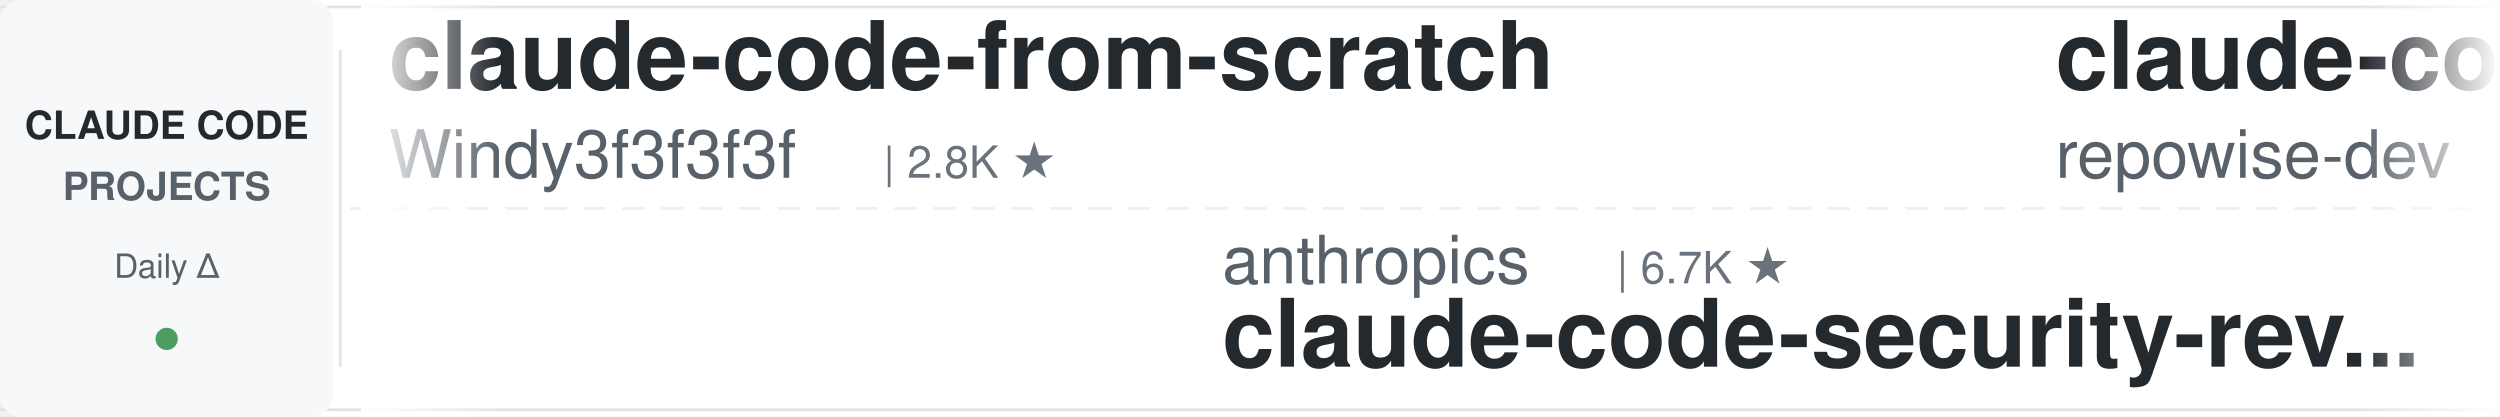
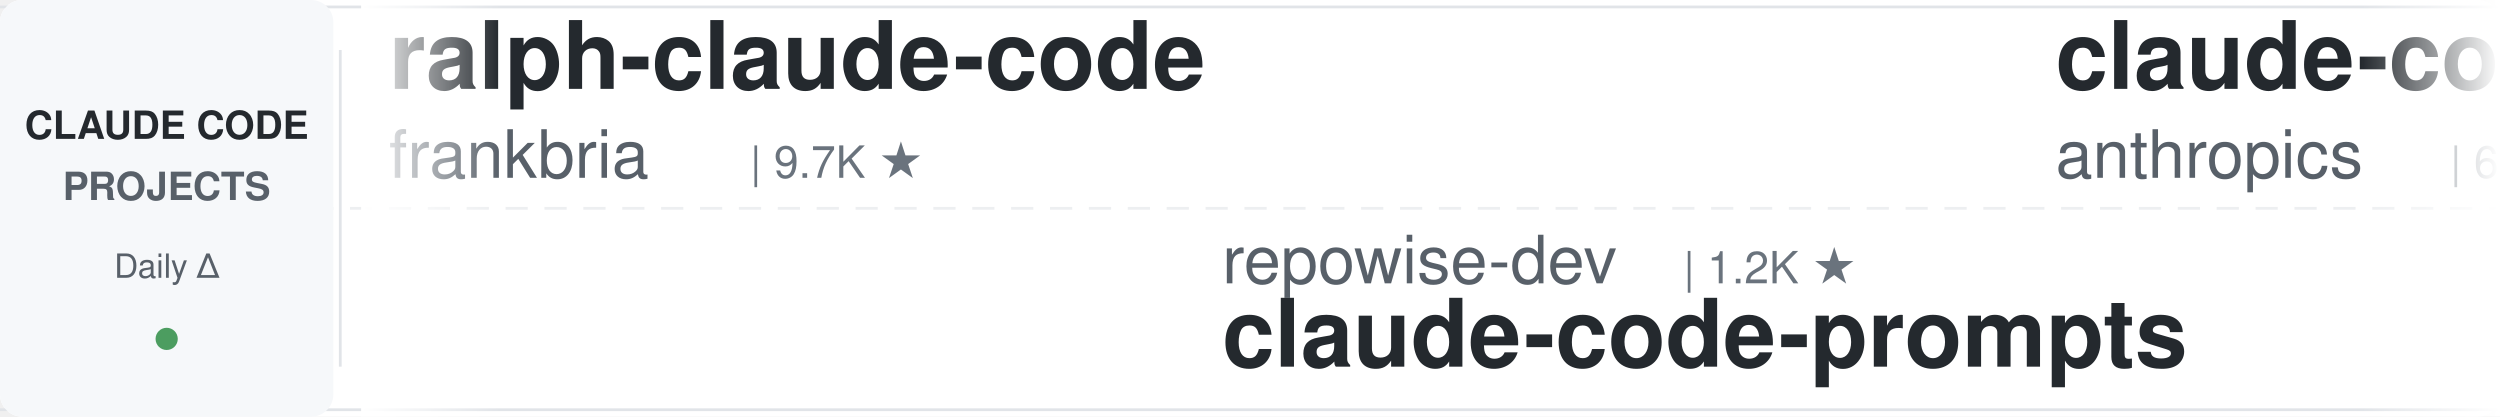
<svg xmlns="http://www.w3.org/2000/svg" width="900" height="150">
  <defs>
    <linearGradient id="leftFade" x1="0%" y1="0%" x2="100%" y2="0%">
      <stop offset="0%" style="stop-color:#ffffff;stop-opacity:1" />
      <stop offset="100%" style="stop-color:#ffffff;stop-opacity:0" />
    </linearGradient>
    <linearGradient id="rightFade" x1="0%" y1="0%" x2="100%" y2="0%">
      <stop offset="0%" style="stop-color:#ffffff;stop-opacity:0" />
      <stop offset="100%" style="stop-color:#ffffff;stop-opacity:1" />
    </linearGradient>
  </defs>
  <rect width="900" height="150" fill="#ffffff" rx="8" />
  <rect x="0" y="2" width="900" height="1" fill="#e1e4e8" />
  <rect x="0" y="147" width="900" height="1" fill="#e1e4e8" />
  <line x1="0" y1="75" x2="900" y2="75" stroke="#e1e4e8" stroke-width="1" stroke-dasharray="8 6" opacity="0.6" />
  <rect x="0" y="0" width="120" height="150" fill="#f6f8fa" rx="8" />
  <text x="60" y="50" font-family="-apple-system, BlinkMacSystemFont, 'Segoe UI', Helvetica, Arial, sans-serif" font-size="14" font-weight="600" fill="#24292e" text-anchor="middle">CLAUDE CODE</text>
  <text x="60" y="72" font-family="-apple-system, BlinkMacSystemFont, 'Segoe UI', Helvetica, Arial, sans-serif" font-size="14" font-weight="600" fill="#586069" text-anchor="middle">PROJECTS</text>
  <text x="60" y="100" font-family="-apple-system, BlinkMacSystemFont, 'Segoe UI', Helvetica, Arial, sans-serif" font-size="12" font-weight="500" fill="#586069" text-anchor="middle">Daily Δ</text>
  <circle cx="60" cy="122" r="4" fill="#22863a" opacity="0.8" />
  <rect x="122" y="18" width="1" height="114" fill="#e1e4e8" />
  <clipPath id="tickerClip">
    <rect x="130" y="0" width="770" height="150" />
  </clipPath>
  <g clip-path="url(#tickerClip)">
    <g id="tickerItems">
      <animateTransform attributeName="transform" attributeType="XML" type="translate" from="0 0" to="-3000 0" dur="54s" repeatCount="indefinite" />
      <g transform="translate(0, 0)">
-         <text x="140" y="32" font-family="-apple-system, BlinkMacSystemFont, 'Segoe UI', Helvetica, Arial, sans-serif" font-size="34" font-weight="600" fill="#24292e">claude-code-from-scratch</text>
-         <text x="140" y="64" font-family="-apple-system, BlinkMacSystemFont, 'Segoe UI', Helvetica, Arial, sans-serif" font-size="24" font-weight="400" fill="#586069">Windy3f3f3f3f</text>
-         <text x="318" y="64" font-family="-apple-system, BlinkMacSystemFont, 'Segoe UI', Helvetica, Arial, sans-serif" font-size="16" font-weight="500" fill="#6a737d">| 2.8K ★</text>
+         <text x="140" y="32" font-family="-apple-system, BlinkMacSystemFont, 'Segoe UI', Helvetica, Arial, sans-serif" font-size="34" font-weight="600" fill="#24292e">ralph-claude-code</text>
+         <text x="140" y="64" font-family="-apple-system, BlinkMacSystemFont, 'Segoe UI', Helvetica, Arial, sans-serif" font-size="24" font-weight="400" fill="#586069">frankbria</text>
+         <text x="270" y="64" font-family="-apple-system, BlinkMacSystemFont, 'Segoe UI', Helvetica, Arial, sans-serif" font-size="16" font-weight="500" fill="#6a737d">| 9.7K ★</text>
      </g>
      <g transform="translate(300, 0)">
-         <text x="140" y="102" font-family="-apple-system, BlinkMacSystemFont, 'Segoe UI', Helvetica, Arial, sans-serif" font-size="24" font-weight="400" fill="#586069">anthropics</text>
-         <text x="282" y="102" font-family="-apple-system, BlinkMacSystemFont, 'Segoe UI', Helvetica, Arial, sans-serif" font-size="16" font-weight="500" fill="#6a737d">| 6.7K ★</text>
-         <text x="140" y="132" font-family="-apple-system, BlinkMacSystemFont, 'Segoe UI', Helvetica, Arial, sans-serif" font-size="34" font-weight="600" fill="#24292e">claude-code-security-rev...</text>
+         <text x="140" y="102" font-family="-apple-system, BlinkMacSystemFont, 'Segoe UI', Helvetica, Arial, sans-serif" font-size="24" font-weight="400" fill="#586069">repowise-dev</text>
+         <text x="306" y="102" font-family="-apple-system, BlinkMacSystemFont, 'Segoe UI', Helvetica, Arial, sans-serif" font-size="16" font-weight="500" fill="#6a737d">| 1.2K ★</text>
+         <text x="140" y="132" font-family="-apple-system, BlinkMacSystemFont, 'Segoe UI', Helvetica, Arial, sans-serif" font-size="34" font-weight="600" fill="#24292e">claude-code-prompts</text>
      </g>
      <g transform="translate(600, 0)">
-         <text x="140" y="32" font-family="-apple-system, BlinkMacSystemFont, 'Segoe UI', Helvetica, Arial, sans-serif" font-size="34" font-weight="600" fill="#24292e">claude-code-prompts</text>
-         <text x="140" y="64" font-family="-apple-system, BlinkMacSystemFont, 'Segoe UI', Helvetica, Arial, sans-serif" font-size="24" font-weight="400" fill="#586069">repowise-dev</text>
-         <text x="306" y="64" font-family="-apple-system, BlinkMacSystemFont, 'Segoe UI', Helvetica, Arial, sans-serif" font-size="16" font-weight="500" fill="#6a737d">| 1.2K ★</text>
+         <text x="140" y="32" font-family="-apple-system, BlinkMacSystemFont, 'Segoe UI', Helvetica, Arial, sans-serif" font-size="34" font-weight="600" fill="#24292e">claude-code-security-rev...</text>
+         <text x="140" y="64" font-family="-apple-system, BlinkMacSystemFont, 'Segoe UI', Helvetica, Arial, sans-serif" font-size="24" font-weight="400" fill="#586069">anthropics</text>
+         <text x="282" y="64" font-family="-apple-system, BlinkMacSystemFont, 'Segoe UI', Helvetica, Arial, sans-serif" font-size="16" font-weight="500" fill="#6a737d">| 6.7K ★</text>
      </g>
      <g transform="translate(900, 0)">
-         <text x="140" y="102" font-family="-apple-system, BlinkMacSystemFont, 'Segoe UI', Helvetica, Arial, sans-serif" font-size="24" font-weight="400" fill="#586069">JrCx7scC</text>
-         <text x="258" y="102" font-family="-apple-system, BlinkMacSystemFont, 'Segoe UI', Helvetica, Arial, sans-serif" font-size="16" font-weight="500" fill="#6a737d">| 375 ★</text>
-         <text x="140" y="132" font-family="-apple-system, BlinkMacSystemFont, 'Segoe UI', Helvetica, Arial, sans-serif" font-size="34" font-weight="600" fill="#24292e">claude-code-source</text>
+         <text x="140" y="102" font-family="-apple-system, BlinkMacSystemFont, 'Segoe UI', Helvetica, Arial, sans-serif" font-size="24" font-weight="400" fill="#586069">FlorianBruniaux</text>
+         <text x="342" y="102" font-family="-apple-system, BlinkMacSystemFont, 'Segoe UI', Helvetica, Arial, sans-serif" font-size="16" font-weight="500" fill="#6a737d">| 6.3K ★</text>
+         <text x="140" y="132" font-family="-apple-system, BlinkMacSystemFont, 'Segoe UI', Helvetica, Arial, sans-serif" font-size="34" font-weight="600" fill="#24292e">claude-code-ultimate-gui...</text>
      </g>
      <g transform="translate(1200, 0)">
-         <text x="140" y="32" font-family="-apple-system, BlinkMacSystemFont, 'Segoe UI', Helvetica, Arial, sans-serif" font-size="34" font-weight="600" fill="#24292e">claude-code-system-promp...</text>
-         <text x="140" y="64" font-family="-apple-system, BlinkMacSystemFont, 'Segoe UI', Helvetica, Arial, sans-serif" font-size="24" font-weight="400" fill="#586069">Piebald-AI</text>
-         <text x="282" y="64" font-family="-apple-system, BlinkMacSystemFont, 'Segoe UI', Helvetica, Arial, sans-serif" font-size="16" font-weight="500" fill="#6a737d">| 13.1K ★</text>
+         <text x="140" y="32" font-family="-apple-system, BlinkMacSystemFont, 'Segoe UI', Helvetica, Arial, sans-serif" font-size="34" font-weight="600" fill="#24292e">claude-code-engineering</text>
+         <text x="140" y="64" font-family="-apple-system, BlinkMacSystemFont, 'Segoe UI', Helvetica, Arial, sans-serif" font-size="24" font-weight="400" fill="#586069">huangjia2019</text>
+         <text x="306" y="64" font-family="-apple-system, BlinkMacSystemFont, 'Segoe UI', Helvetica, Arial, sans-serif" font-size="16" font-weight="500" fill="#6a737d">| 1.1K ★</text>
      </g>
      <g transform="translate(1500, 0)">
-         <text x="140" y="102" font-family="-apple-system, BlinkMacSystemFont, 'Segoe UI', Helvetica, Arial, sans-serif" font-size="24" font-weight="400" fill="#586069">Maciek-roboblog</text>
-         <text x="342" y="102" font-family="-apple-system, BlinkMacSystemFont, 'Segoe UI', Helvetica, Arial, sans-serif" font-size="16" font-weight="500" fill="#6a737d">| 8.8K ★</text>
-         <text x="140" y="132" font-family="-apple-system, BlinkMacSystemFont, 'Segoe UI', Helvetica, Arial, sans-serif" font-size="34" font-weight="600" fill="#24292e">Claude-Code-Usage-Monito...</text>
+         <text x="140" y="102" font-family="-apple-system, BlinkMacSystemFont, 'Segoe UI', Helvetica, Arial, sans-serif" font-size="24" font-weight="400" fill="#586069">OneRedOak</text>
+         <text x="270" y="102" font-family="-apple-system, BlinkMacSystemFont, 'Segoe UI', Helvetica, Arial, sans-serif" font-size="16" font-weight="500" fill="#6a737d">| 3.9K ★</text>
+         <text x="140" y="132" font-family="-apple-system, BlinkMacSystemFont, 'Segoe UI', Helvetica, Arial, sans-serif" font-size="34" font-weight="600" fill="#24292e">claude-code-workflows</text>
      </g>
      <g transform="translate(1800, 0)">
-         <text x="140" y="32" font-family="-apple-system, BlinkMacSystemFont, 'Segoe UI', Helvetica, Arial, sans-serif" font-size="34" font-weight="600" fill="#24292e">ClaudeCode-Portable</text>
-         <text x="140" y="64" font-family="-apple-system, BlinkMacSystemFont, 'Segoe UI', Helvetica, Arial, sans-serif" font-size="24" font-weight="400" fill="#586069">techjarves</text>
-         <text x="282" y="64" font-family="-apple-system, BlinkMacSystemFont, 'Segoe UI', Helvetica, Arial, sans-serif" font-size="16" font-weight="500" fill="#6a737d">| 1.6K ★</text>
+         <text x="140" y="32" font-family="-apple-system, BlinkMacSystemFont, 'Segoe UI', Helvetica, Arial, sans-serif" font-size="34" font-weight="600" fill="#24292e">claude-code-source</text>
+         <text x="140" y="64" font-family="-apple-system, BlinkMacSystemFont, 'Segoe UI', Helvetica, Arial, sans-serif" font-size="24" font-weight="400" fill="#586069">AprilNEA</text>
+         <text x="258" y="64" font-family="-apple-system, BlinkMacSystemFont, 'Segoe UI', Helvetica, Arial, sans-serif" font-size="16" font-weight="500" fill="#6a737d">| 391 ★</text>
      </g>
      <g transform="translate(2100, 0)">
-         <text x="140" y="102" font-family="-apple-system, BlinkMacSystemFont, 'Segoe UI', Helvetica, Arial, sans-serif" font-size="24" font-weight="400" fill="#586069">Pimzino</text>
-         <text x="246" y="102" font-family="-apple-system, BlinkMacSystemFont, 'Segoe UI', Helvetica, Arial, sans-serif" font-size="16" font-weight="500" fill="#6a737d">| 3.9K ★</text>
-         <text x="140" y="132" font-family="-apple-system, BlinkMacSystemFont, 'Segoe UI', Helvetica, Arial, sans-serif" font-size="34" font-weight="600" fill="#24292e">claude-code-spec-workflo...</text>
+         <text x="140" y="102" font-family="-apple-system, BlinkMacSystemFont, 'Segoe UI', Helvetica, Arial, sans-serif" font-size="24" font-weight="400" fill="#586069">diet103</text>
+         <text x="246" y="102" font-family="-apple-system, BlinkMacSystemFont, 'Segoe UI', Helvetica, Arial, sans-serif" font-size="16" font-weight="500" fill="#6a737d">| 10.0K ★</text>
+         <text x="140" y="132" font-family="-apple-system, BlinkMacSystemFont, 'Segoe UI', Helvetica, Arial, sans-serif" font-size="34" font-weight="600" fill="#24292e">claude-code-infrastructu...</text>
      </g>
      <g transform="translate(2400, 0)">
-         <text x="140" y="32" font-family="-apple-system, BlinkMacSystemFont, 'Segoe UI', Helvetica, Arial, sans-serif" font-size="34" font-weight="600" fill="#24292e">awesome-claude-code-plug...</text>
-         <text x="140" y="64" font-family="-apple-system, BlinkMacSystemFont, 'Segoe UI', Helvetica, Arial, sans-serif" font-size="24" font-weight="400" fill="#586069">ccplugins</text>
-         <text x="270" y="64" font-family="-apple-system, BlinkMacSystemFont, 'Segoe UI', Helvetica, Arial, sans-serif" font-size="16" font-weight="500" fill="#6a737d">| 996 ★</text>
+         <text x="140" y="32" font-family="-apple-system, BlinkMacSystemFont, 'Segoe UI', Helvetica, Arial, sans-serif" font-size="34" font-weight="600" fill="#24292e">my-claude-code-setup</text>
+         <text x="140" y="64" font-family="-apple-system, BlinkMacSystemFont, 'Segoe UI', Helvetica, Arial, sans-serif" font-size="24" font-weight="400" fill="#586069">centminmod</text>
+         <text x="282" y="64" font-family="-apple-system, BlinkMacSystemFont, 'Segoe UI', Helvetica, Arial, sans-serif" font-size="16" font-weight="500" fill="#6a737d">| 2.7K ★</text>
      </g>
      <g transform="translate(2700, 0)">
-         <text x="140" y="102" font-family="-apple-system, BlinkMacSystemFont, 'Segoe UI', Helvetica, Arial, sans-serif" font-size="24" font-weight="400" fill="#586069">huangjia2019</text>
-         <text x="306" y="102" font-family="-apple-system, BlinkMacSystemFont, 'Segoe UI', Helvetica, Arial, sans-serif" font-size="16" font-weight="500" fill="#6a737d">| 1.1K ★</text>
-         <text x="140" y="132" font-family="-apple-system, BlinkMacSystemFont, 'Segoe UI', Helvetica, Arial, sans-serif" font-size="34" font-weight="600" fill="#24292e">claude-code-engineering</text>
+         <text x="140" y="102" font-family="-apple-system, BlinkMacSystemFont, 'Segoe UI', Helvetica, Arial, sans-serif" font-size="24" font-weight="400" fill="#586069">Piebald-AI</text>
+         <text x="282" y="102" font-family="-apple-system, BlinkMacSystemFont, 'Segoe UI', Helvetica, Arial, sans-serif" font-size="16" font-weight="500" fill="#6a737d">| 13.1K ★</text>
+         <text x="140" y="132" font-family="-apple-system, BlinkMacSystemFont, 'Segoe UI', Helvetica, Arial, sans-serif" font-size="34" font-weight="600" fill="#24292e">claude-code-system-promp...</text>
      </g>
      <g transform="translate(3000, 0)">
-         <text x="140" y="32" font-family="-apple-system, BlinkMacSystemFont, 'Segoe UI', Helvetica, Arial, sans-serif" font-size="34" font-weight="600" fill="#24292e">claude-code-from-scratch</text>
-         <text x="140" y="64" font-family="-apple-system, BlinkMacSystemFont, 'Segoe UI', Helvetica, Arial, sans-serif" font-size="24" font-weight="400" fill="#586069">Windy3f3f3f3f</text>
-         <text x="318" y="64" font-family="-apple-system, BlinkMacSystemFont, 'Segoe UI', Helvetica, Arial, sans-serif" font-size="16" font-weight="500" fill="#6a737d">| 2.8K ★</text>
+         <text x="140" y="32" font-family="-apple-system, BlinkMacSystemFont, 'Segoe UI', Helvetica, Arial, sans-serif" font-size="34" font-weight="600" fill="#24292e">ralph-claude-code</text>
+         <text x="140" y="64" font-family="-apple-system, BlinkMacSystemFont, 'Segoe UI', Helvetica, Arial, sans-serif" font-size="24" font-weight="400" fill="#586069">frankbria</text>
+         <text x="270" y="64" font-family="-apple-system, BlinkMacSystemFont, 'Segoe UI', Helvetica, Arial, sans-serif" font-size="16" font-weight="500" fill="#6a737d">| 9.7K ★</text>
      </g>
      <g transform="translate(3300, 0)">
-         <text x="140" y="102" font-family="-apple-system, BlinkMacSystemFont, 'Segoe UI', Helvetica, Arial, sans-serif" font-size="24" font-weight="400" fill="#586069">anthropics</text>
-         <text x="282" y="102" font-family="-apple-system, BlinkMacSystemFont, 'Segoe UI', Helvetica, Arial, sans-serif" font-size="16" font-weight="500" fill="#6a737d">| 6.7K ★</text>
-         <text x="140" y="132" font-family="-apple-system, BlinkMacSystemFont, 'Segoe UI', Helvetica, Arial, sans-serif" font-size="34" font-weight="600" fill="#24292e">claude-code-security-rev...</text>
+         <text x="140" y="102" font-family="-apple-system, BlinkMacSystemFont, 'Segoe UI', Helvetica, Arial, sans-serif" font-size="24" font-weight="400" fill="#586069">repowise-dev</text>
+         <text x="306" y="102" font-family="-apple-system, BlinkMacSystemFont, 'Segoe UI', Helvetica, Arial, sans-serif" font-size="16" font-weight="500" fill="#6a737d">| 1.2K ★</text>
+         <text x="140" y="132" font-family="-apple-system, BlinkMacSystemFont, 'Segoe UI', Helvetica, Arial, sans-serif" font-size="34" font-weight="600" fill="#24292e">claude-code-prompts</text>
      </g>
      <g transform="translate(3600, 0)">
-         <text x="140" y="32" font-family="-apple-system, BlinkMacSystemFont, 'Segoe UI', Helvetica, Arial, sans-serif" font-size="34" font-weight="600" fill="#24292e">claude-code-prompts</text>
-         <text x="140" y="64" font-family="-apple-system, BlinkMacSystemFont, 'Segoe UI', Helvetica, Arial, sans-serif" font-size="24" font-weight="400" fill="#586069">repowise-dev</text>
-         <text x="306" y="64" font-family="-apple-system, BlinkMacSystemFont, 'Segoe UI', Helvetica, Arial, sans-serif" font-size="16" font-weight="500" fill="#6a737d">| 1.2K ★</text>
+         <text x="140" y="32" font-family="-apple-system, BlinkMacSystemFont, 'Segoe UI', Helvetica, Arial, sans-serif" font-size="34" font-weight="600" fill="#24292e">claude-code-security-rev...</text>
+         <text x="140" y="64" font-family="-apple-system, BlinkMacSystemFont, 'Segoe UI', Helvetica, Arial, sans-serif" font-size="24" font-weight="400" fill="#586069">anthropics</text>
+         <text x="282" y="64" font-family="-apple-system, BlinkMacSystemFont, 'Segoe UI', Helvetica, Arial, sans-serif" font-size="16" font-weight="500" fill="#6a737d">| 6.7K ★</text>
      </g>
      <g transform="translate(3900, 0)">
-         <text x="140" y="102" font-family="-apple-system, BlinkMacSystemFont, 'Segoe UI', Helvetica, Arial, sans-serif" font-size="24" font-weight="400" fill="#586069">JrCx7scC</text>
-         <text x="258" y="102" font-family="-apple-system, BlinkMacSystemFont, 'Segoe UI', Helvetica, Arial, sans-serif" font-size="16" font-weight="500" fill="#6a737d">| 375 ★</text>
-         <text x="140" y="132" font-family="-apple-system, BlinkMacSystemFont, 'Segoe UI', Helvetica, Arial, sans-serif" font-size="34" font-weight="600" fill="#24292e">claude-code-source</text>
+         <text x="140" y="102" font-family="-apple-system, BlinkMacSystemFont, 'Segoe UI', Helvetica, Arial, sans-serif" font-size="24" font-weight="400" fill="#586069">FlorianBruniaux</text>
+         <text x="342" y="102" font-family="-apple-system, BlinkMacSystemFont, 'Segoe UI', Helvetica, Arial, sans-serif" font-size="16" font-weight="500" fill="#6a737d">| 6.3K ★</text>
+         <text x="140" y="132" font-family="-apple-system, BlinkMacSystemFont, 'Segoe UI', Helvetica, Arial, sans-serif" font-size="34" font-weight="600" fill="#24292e">claude-code-ultimate-gui...</text>
      </g>
    </g>
  </g>
  <rect x="130" y="0" width="50" height="150" fill="url(#leftFade)" />
  <rect x="850" y="0" width="50" height="150" fill="url(#rightFade)" />
</svg>
